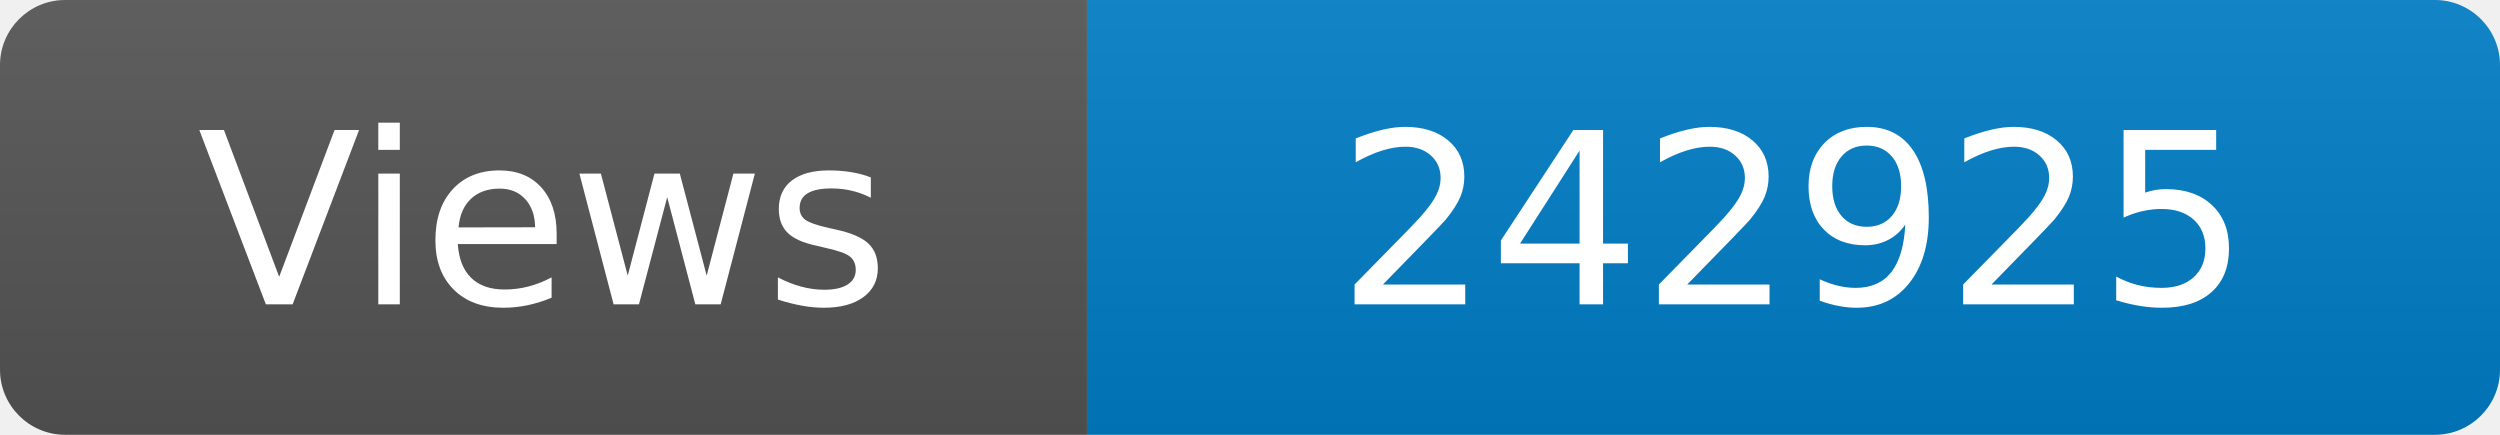
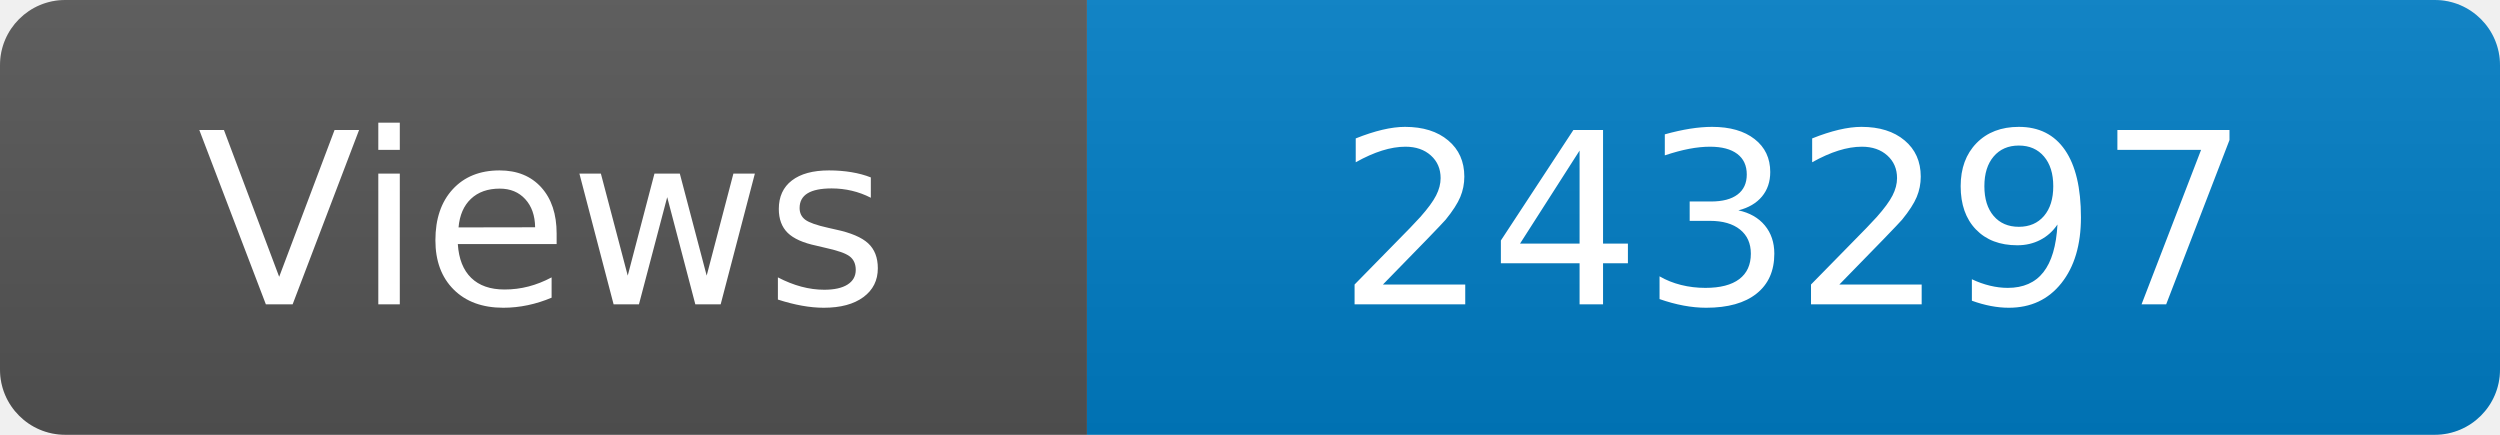
<svg xmlns="http://www.w3.org/2000/svg" width="115" height="20" role="img" aria-label="Maintained?: yes">
  <linearGradient id="s" x2="0" y2="100%">
    <stop offset="0" stop-color="#bbb" stop-opacity=".1" />
    <stop offset="1" stop-opacity=".1" />
  </linearGradient>
  <clipPath id="r">
    <rect width="115" height="20" rx="3" fill="#fff" />
  </clipPath>
  <g clip-path="url(#r)">
    <rect width="50" height="20" fill="#555" />
    <rect x="50" width="160" height="20" fill="#007ec6" />
    <rect width="115" height="20" fill="url(#s)" />
  </g>
  <g fill="#fff" text-anchor="middle" font-family="Verdana,Geneva,DejaVu Sans,sans-serif" font-size="110">
    <text x="250" y="140" transform="scale(.1)" fill="#fff">Views</text>
-     <text x="825" y="140" transform="scale(.1)" fill="#fff">242925</text>
+     <text x="825" y="140" transform="scale(.1)" fill="#fff">243297</text>
  </g>
</svg>
